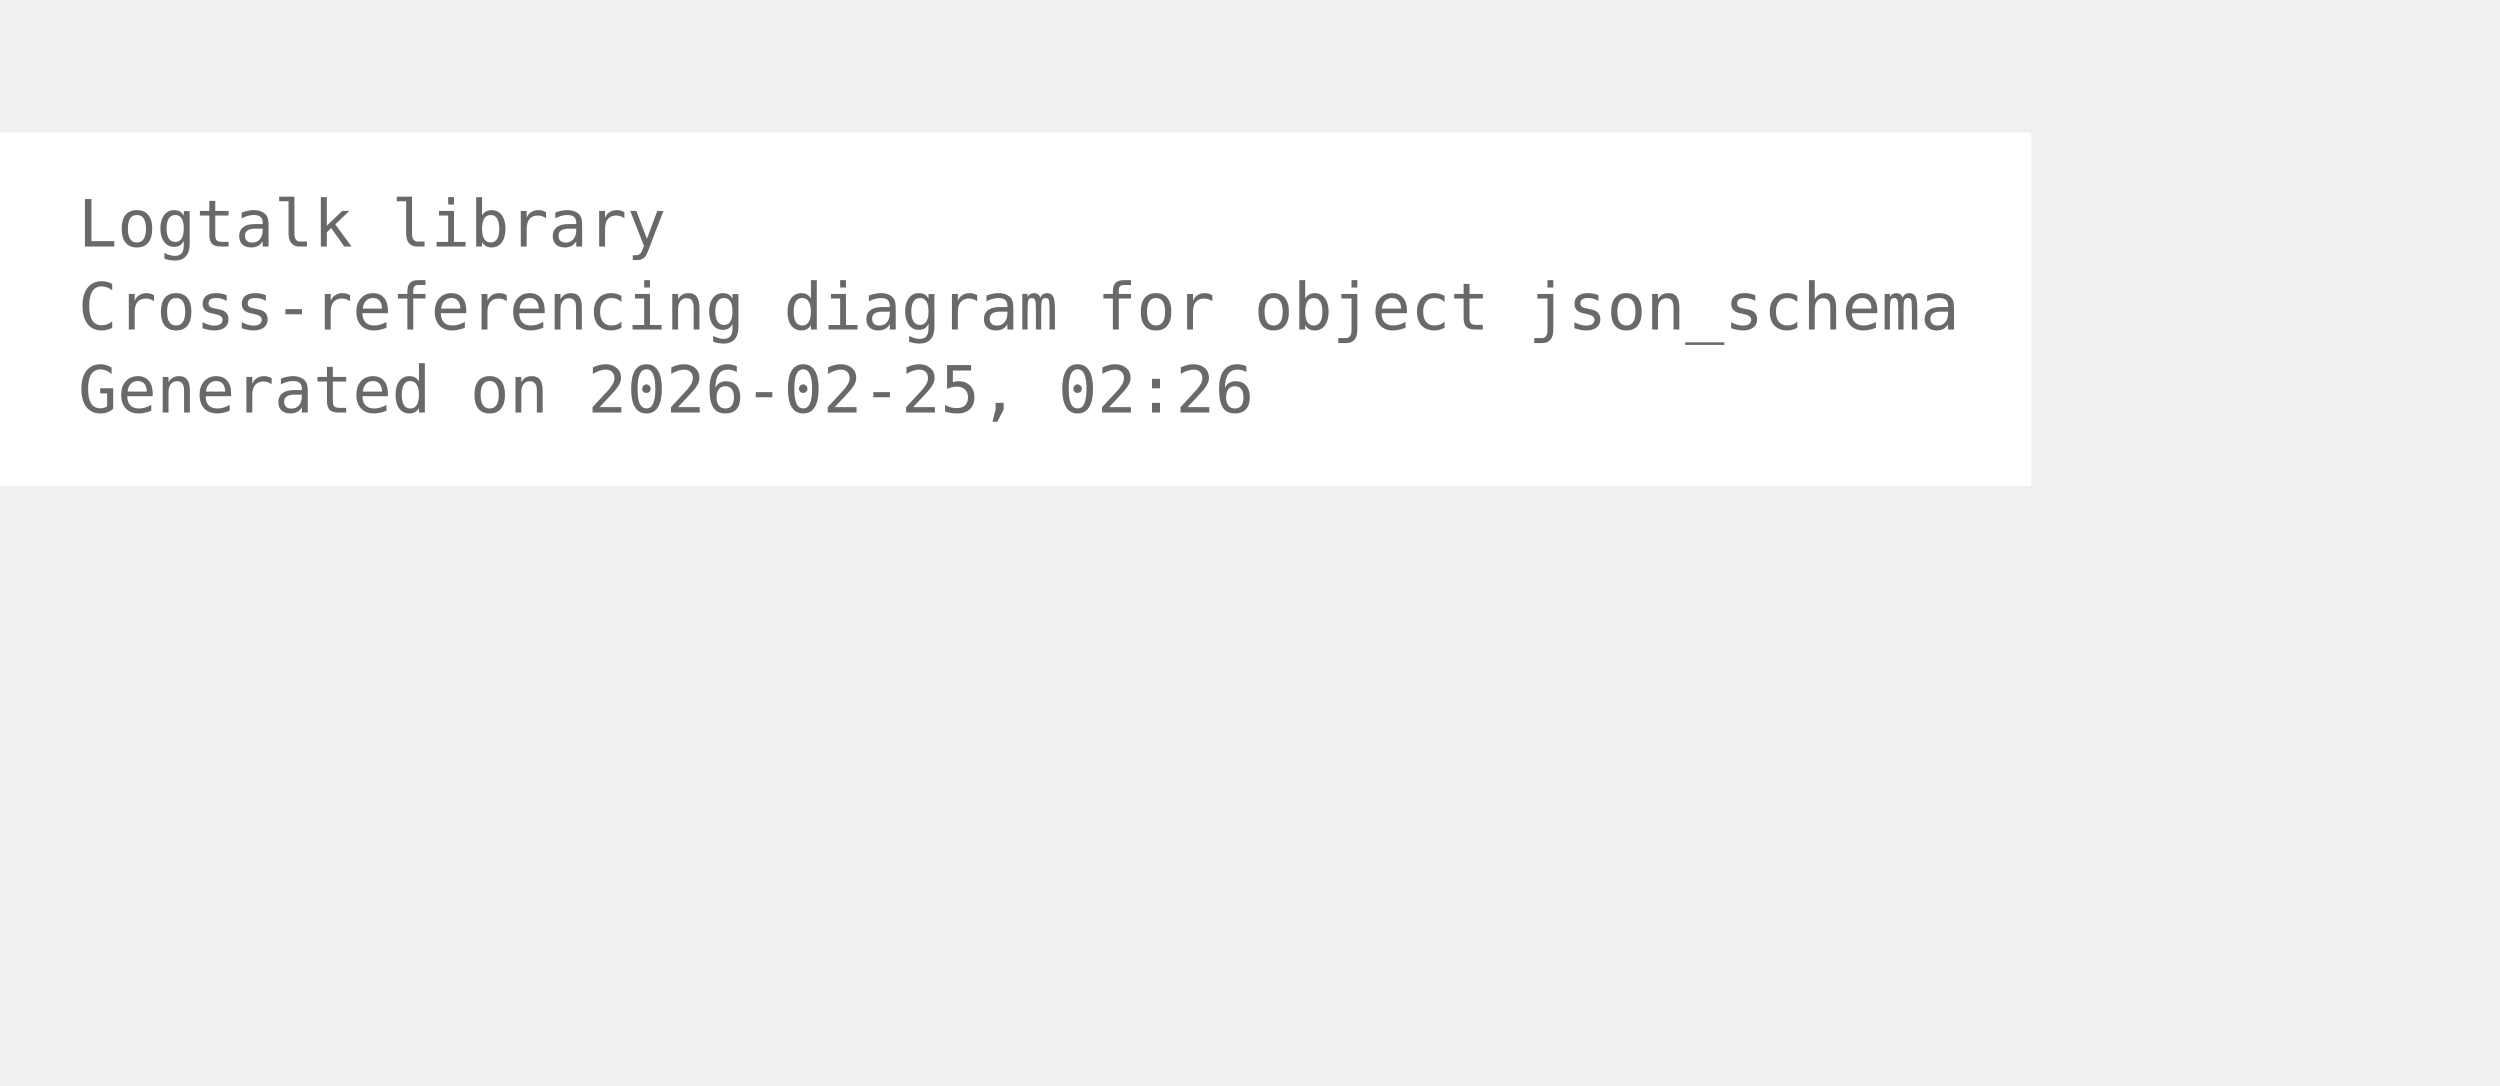
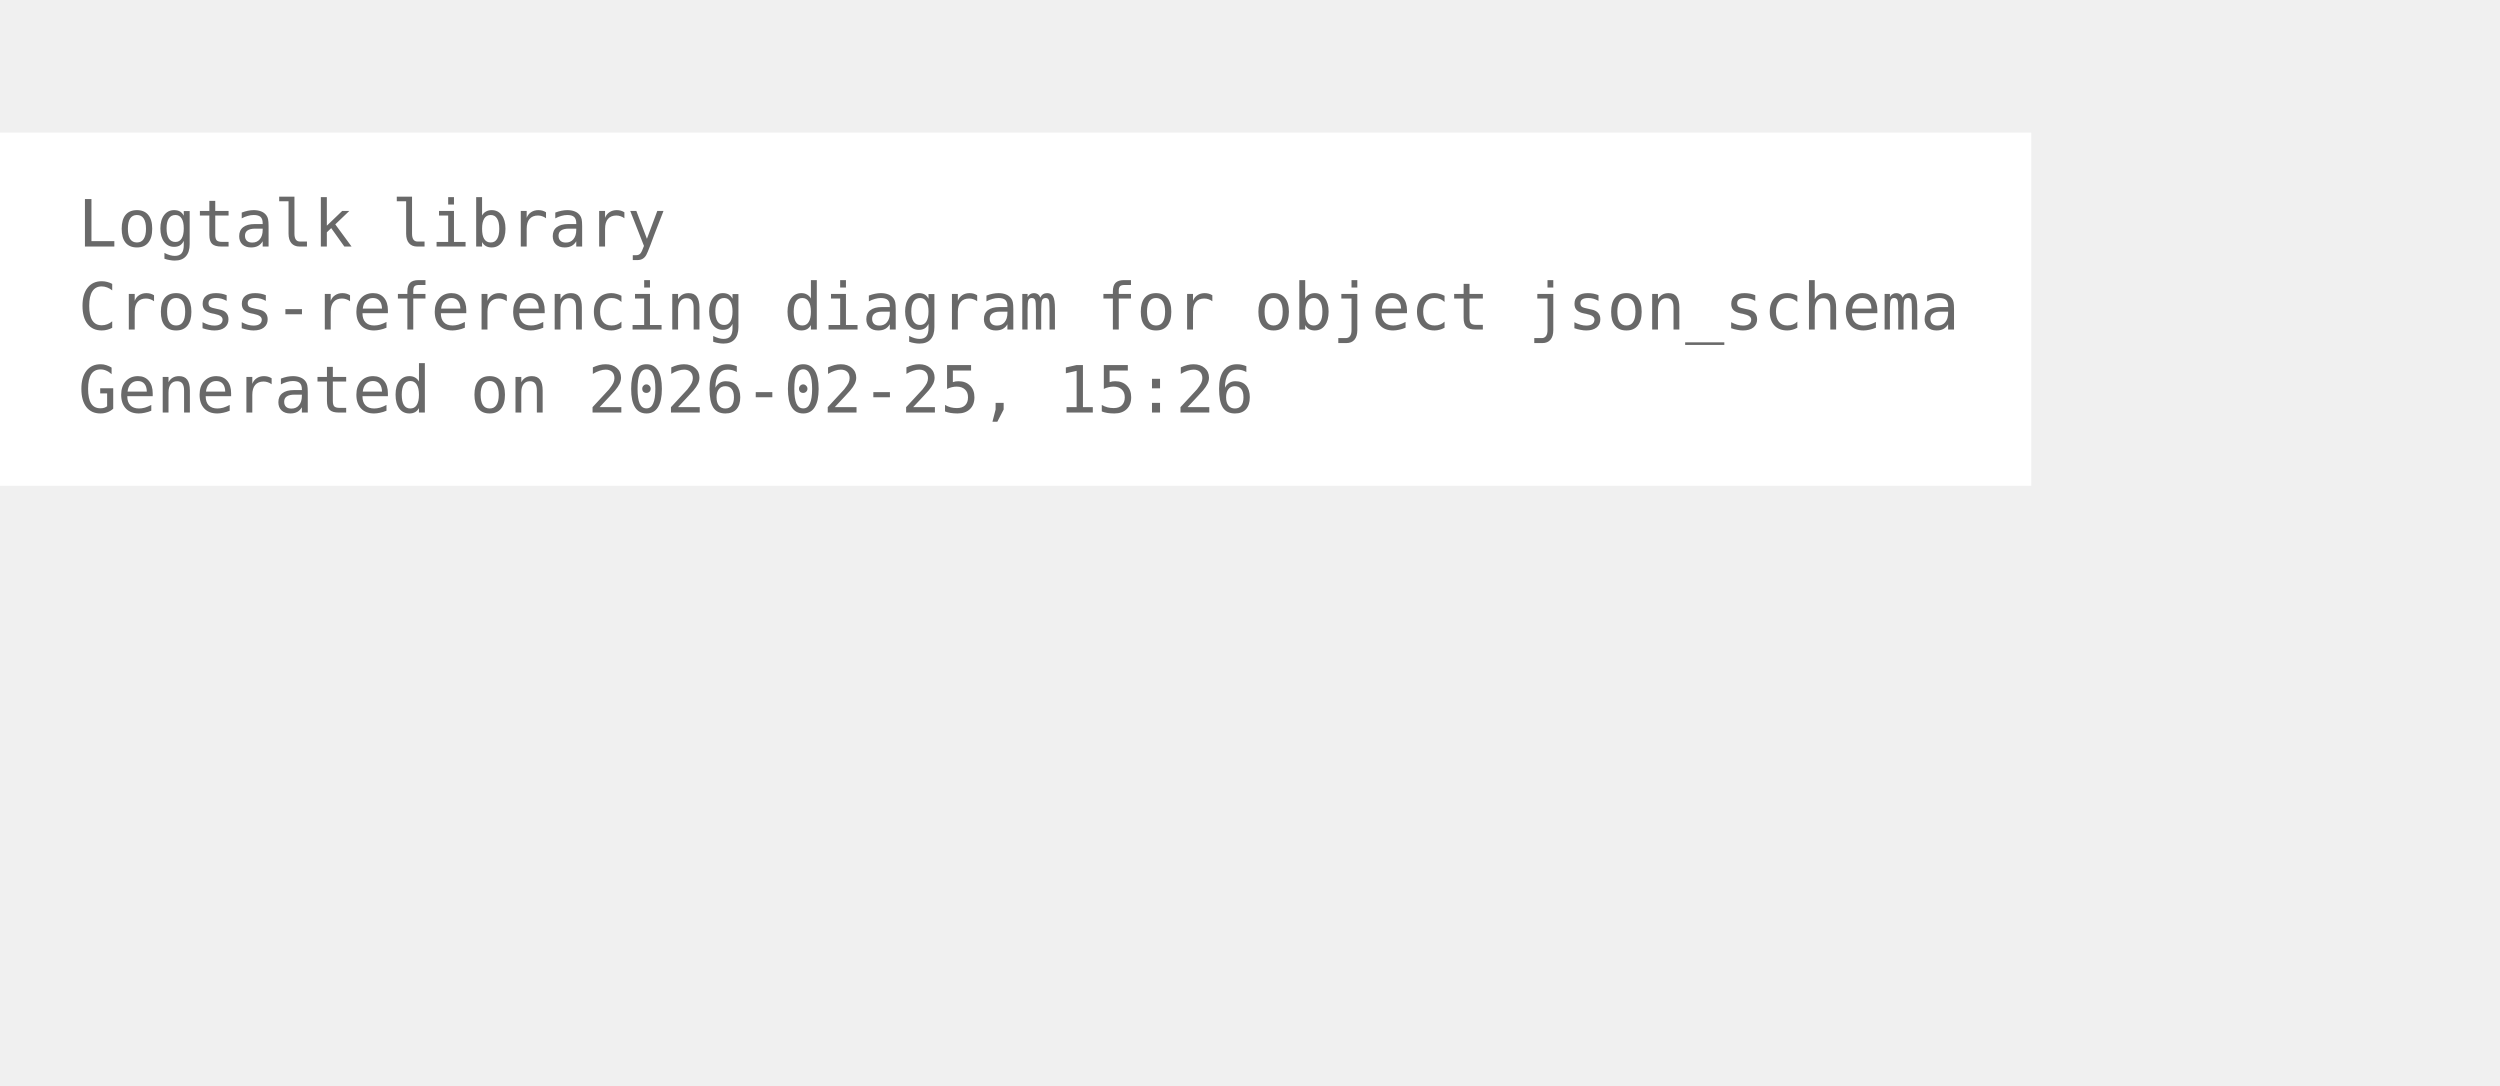
<svg xmlns="http://www.w3.org/2000/svg" width="456pt" height="198pt" viewBox="72.00 72.00 384.00 126.00">
  <g id="graph0" class="graph" transform="scale(1 1) rotate(0) translate(76 122.25)">
    <polygon fill="white" stroke="none" points="-4,4 -4,-50.25 308,-50.25 308,4 -4,4" />
    <text xml:space="preserve" text-anchor="start" x="8" y="-32.75" font-family="Monospace" font-size="10.00" fill="dimgray">Logtalk library</text>
    <text xml:space="preserve" text-anchor="start" x="8" y="-20" font-family="Monospace" font-size="10.00" fill="dimgray">Cross-referencing diagram for object json_schema</text>
-     <text xml:space="preserve" text-anchor="start" x="8" y="-7.25" font-family="Monospace" font-size="10.00" fill="dimgray">Generated on 2026-02-25, 02:26</text>
+     <text xml:space="preserve" text-anchor="start" x="8" y="-7.25" font-family="Monospace" font-size="10.00" fill="dimgray">Generated on 2026-02-25, 15:26</text>
  </g>
</svg>
